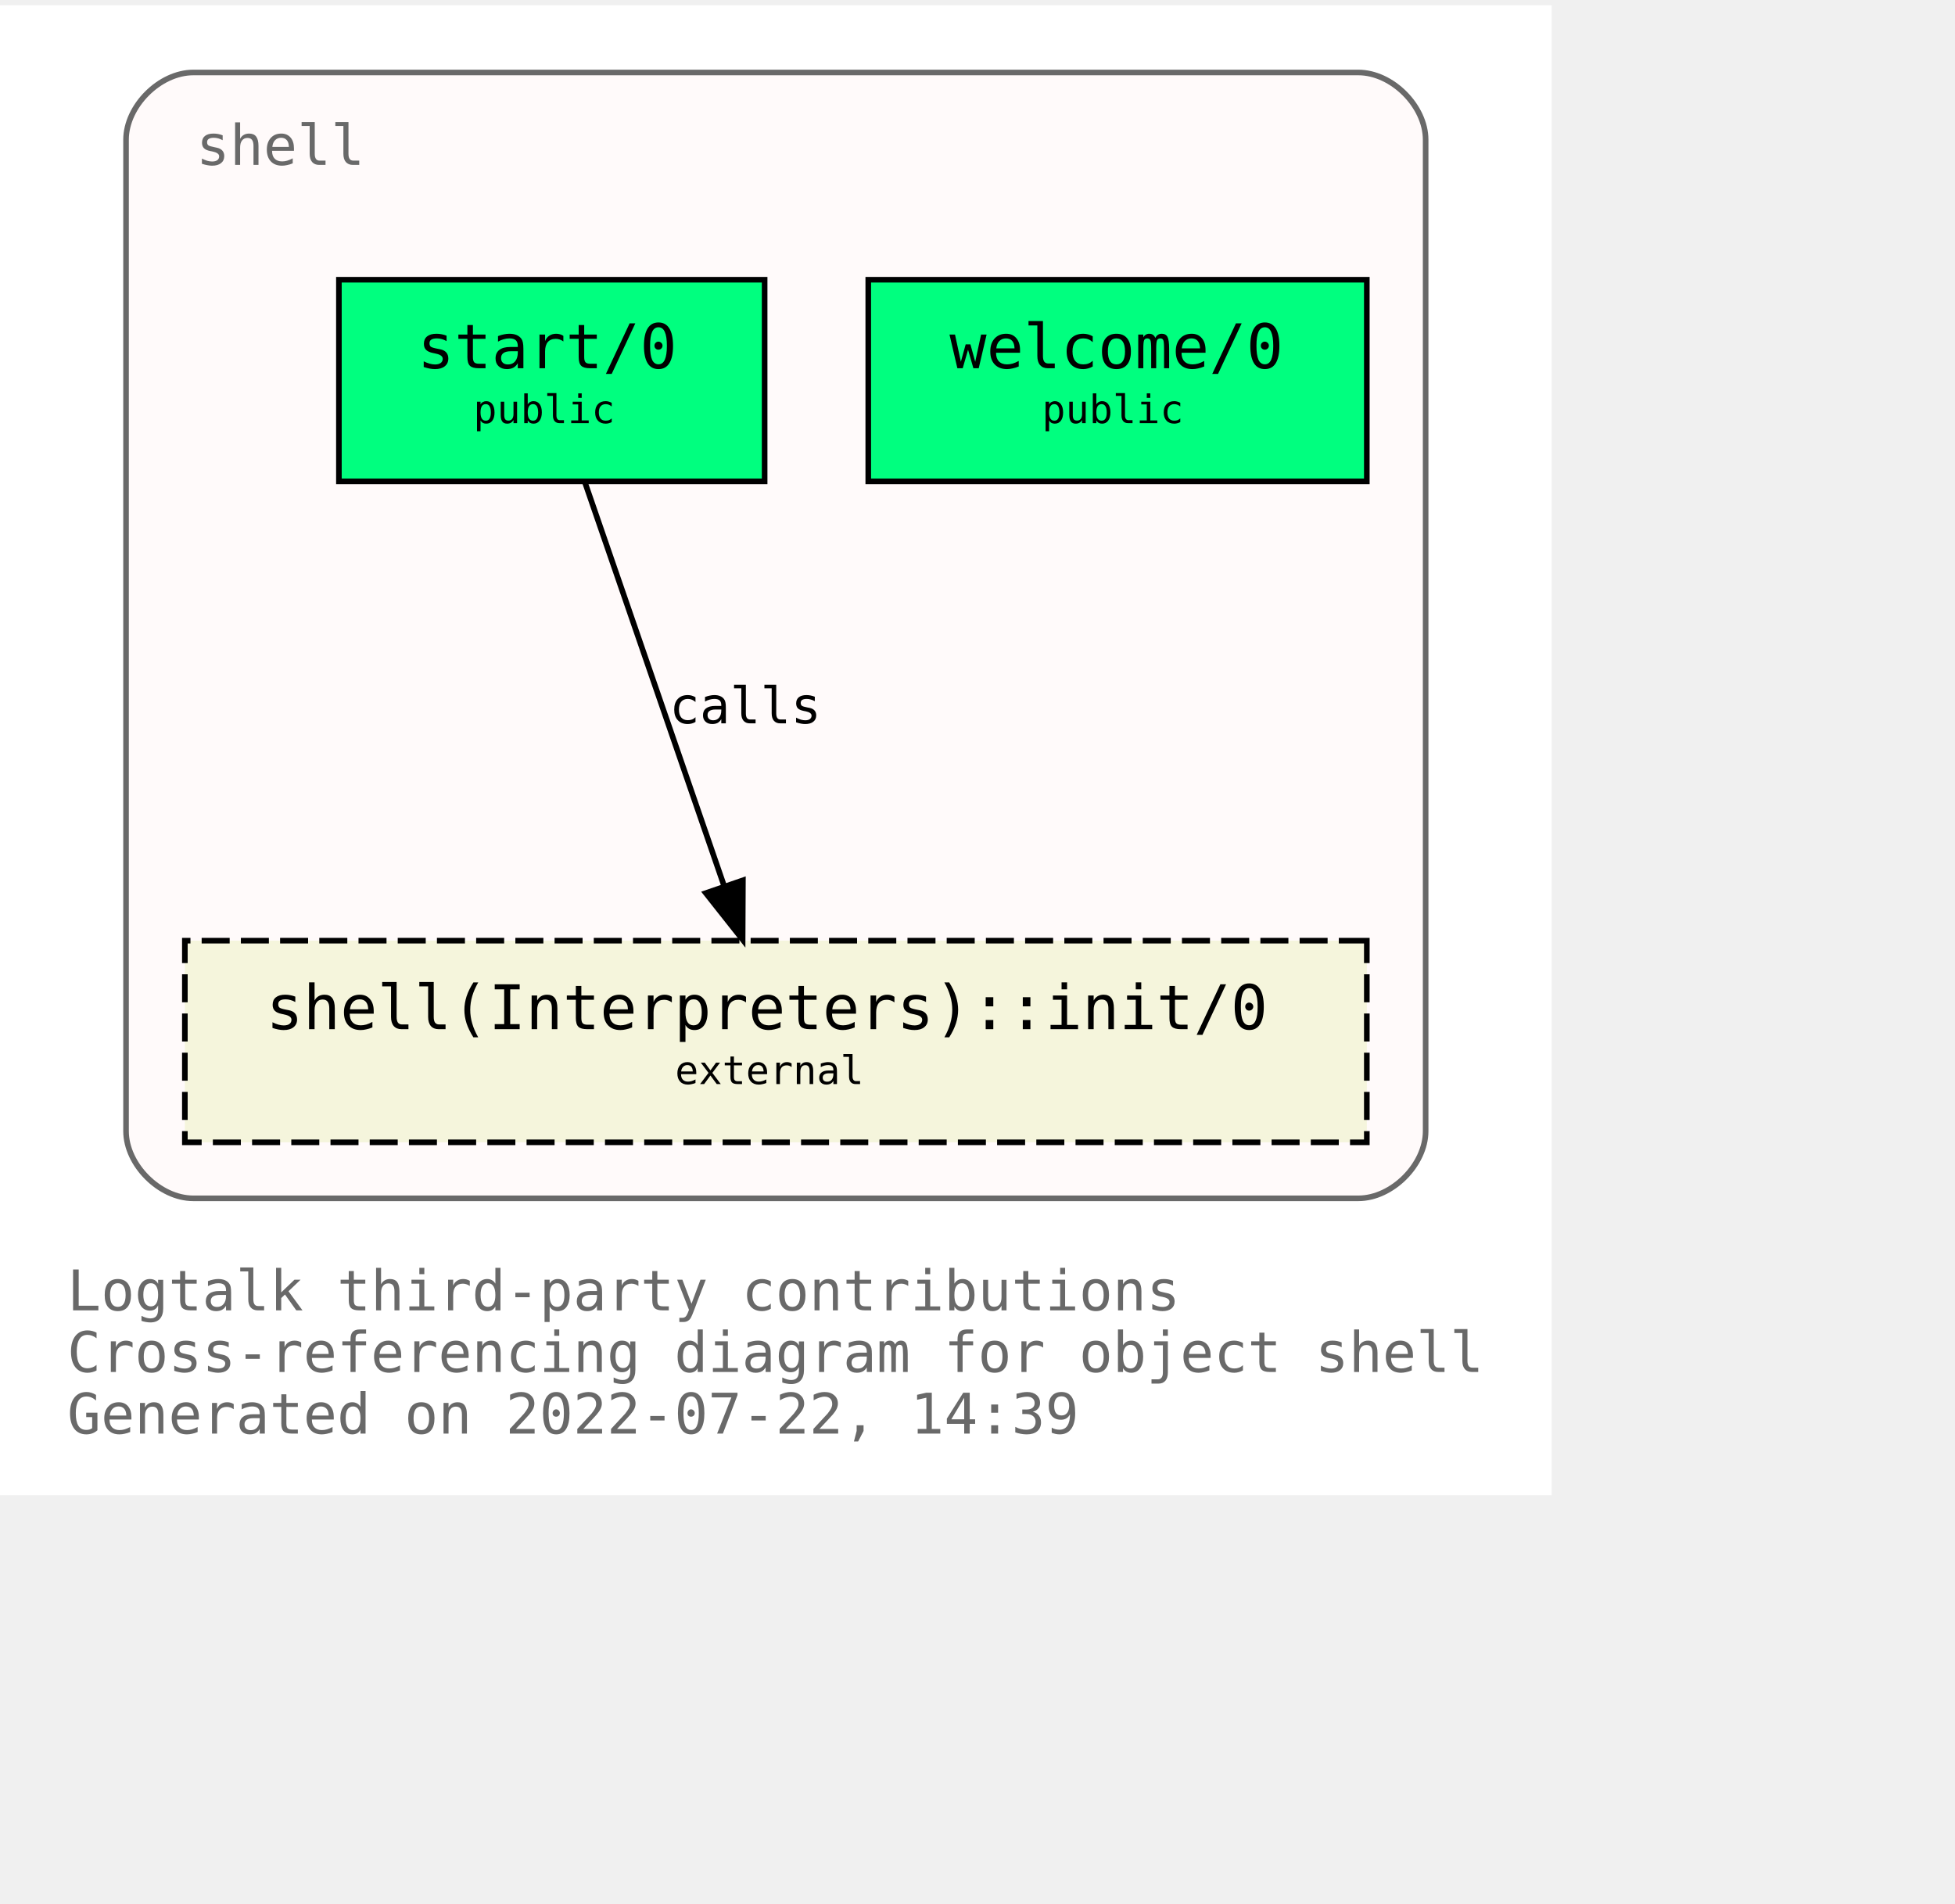
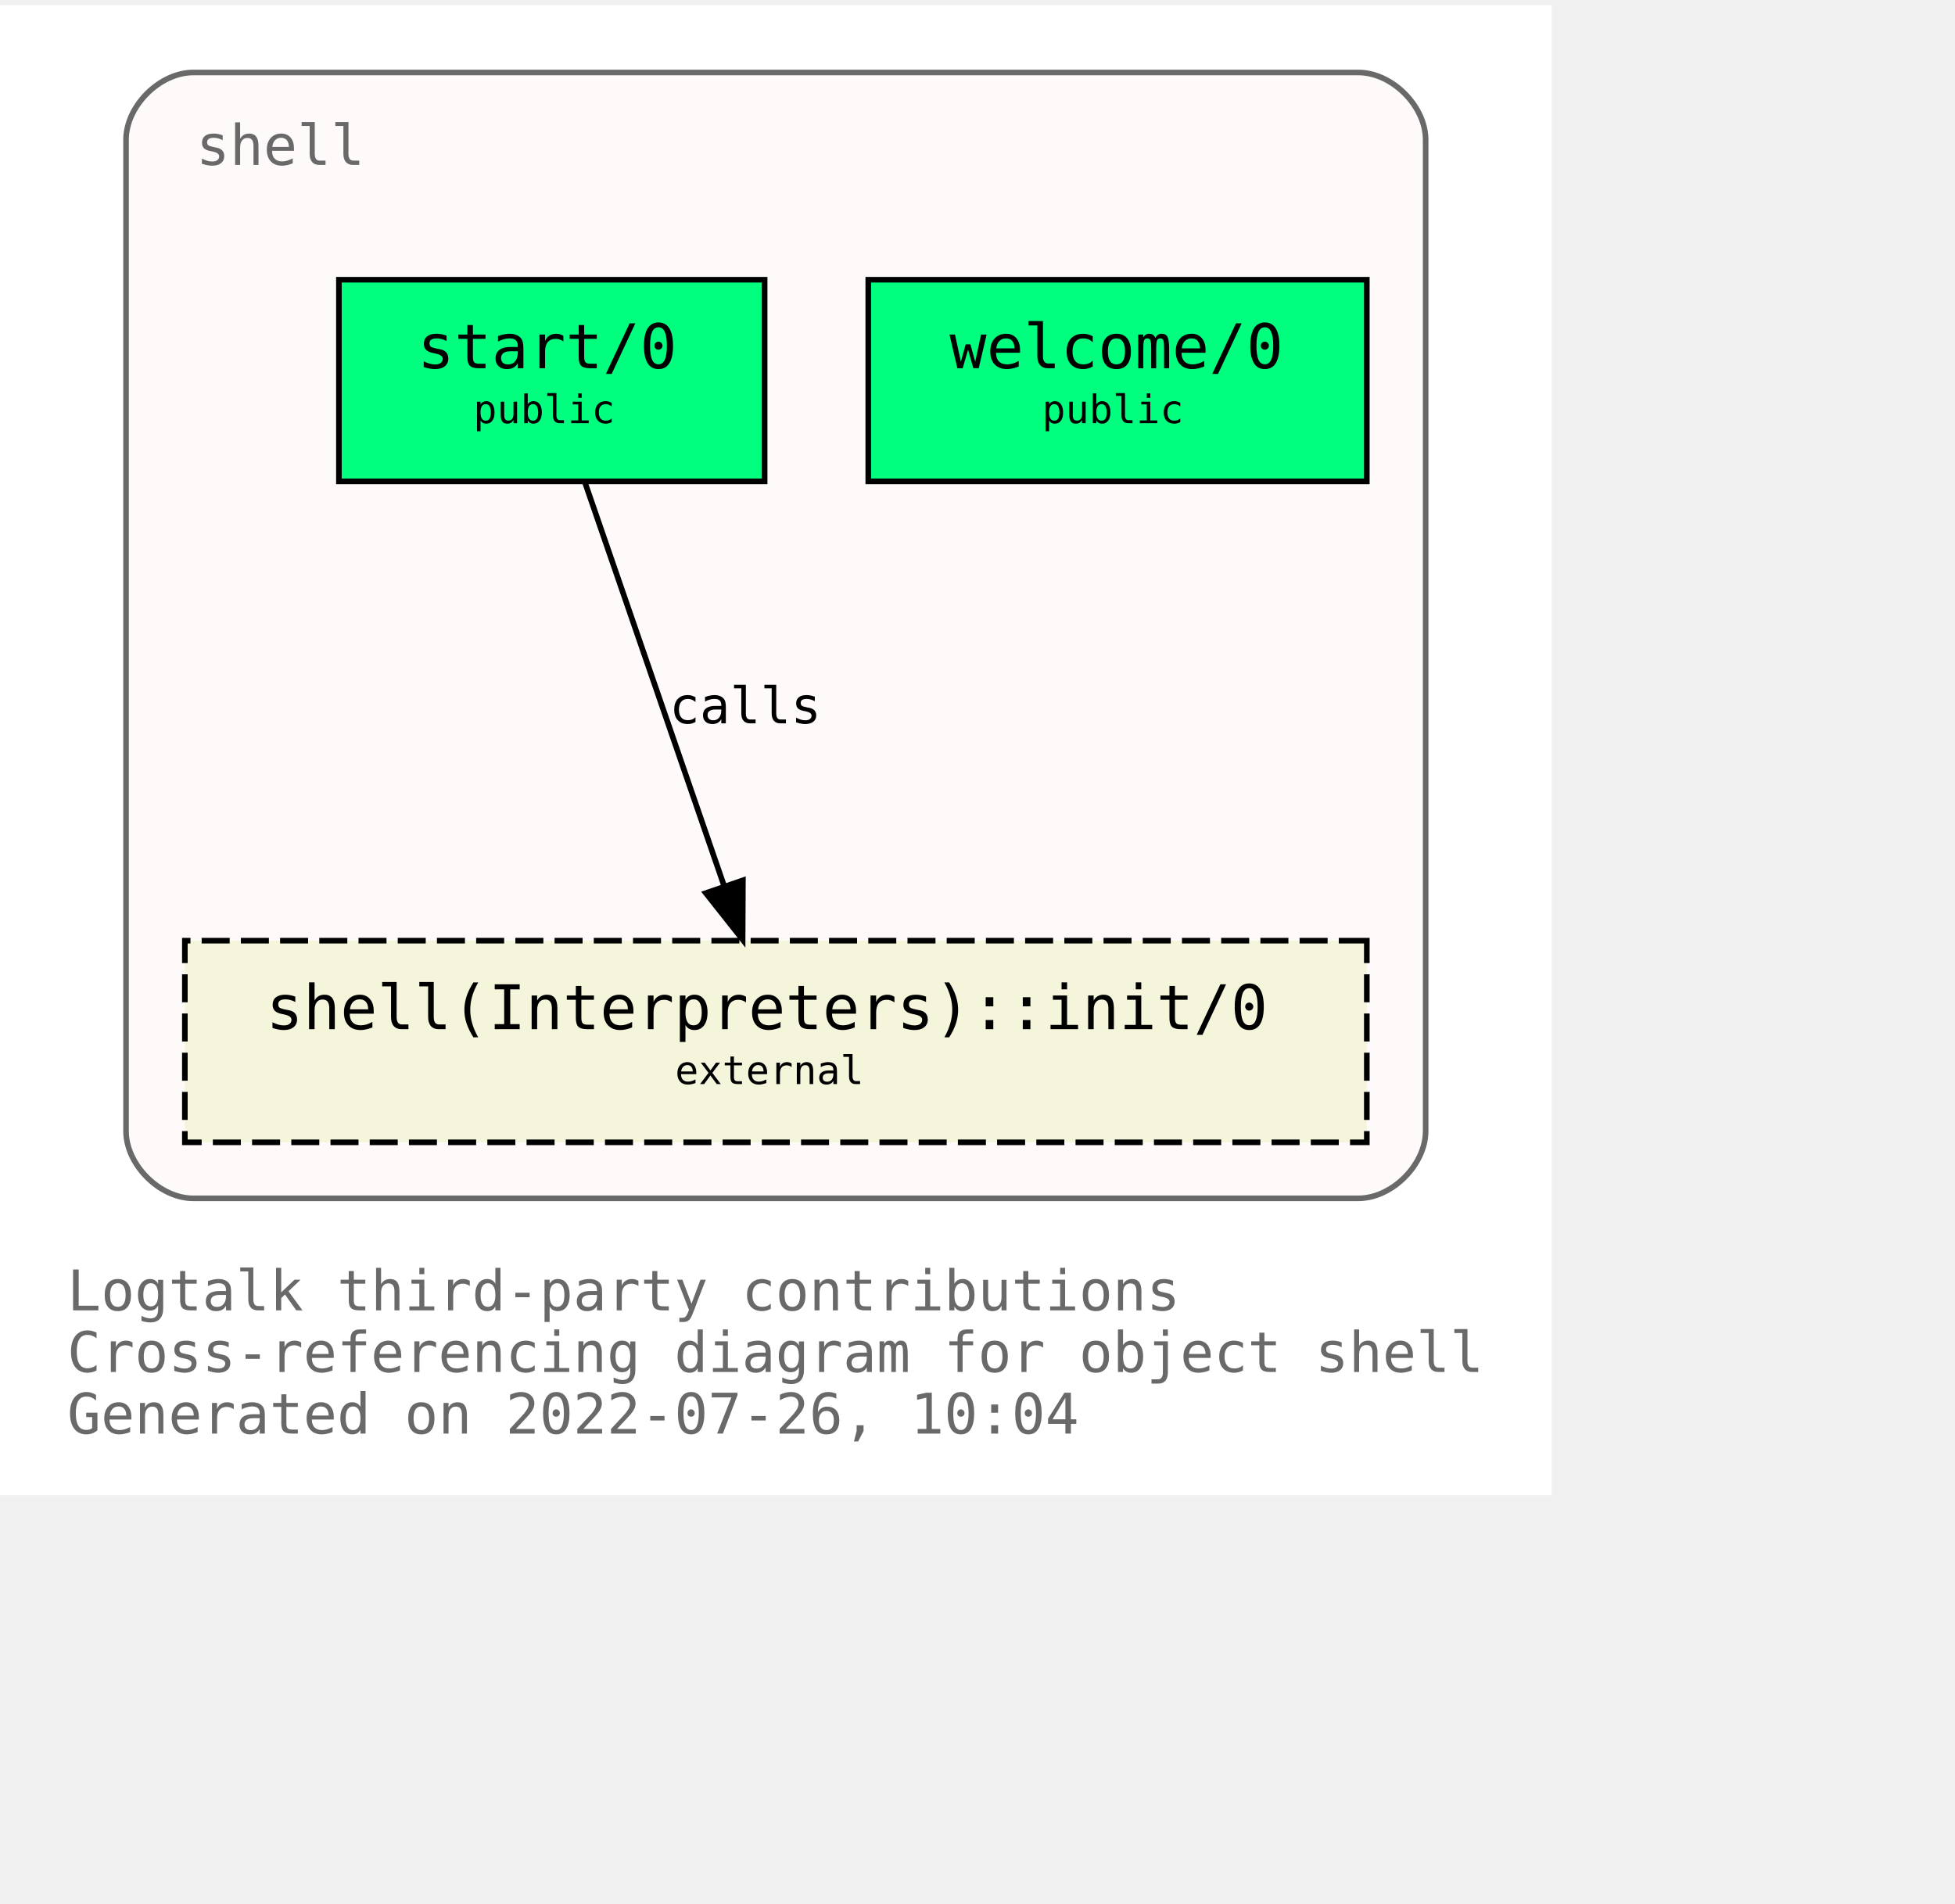
<svg xmlns="http://www.w3.org/2000/svg" xmlns:xlink="http://www.w3.org/1999/xlink" width="421pt" height="410pt" viewBox="72.00 72.00 349.00 338.00">
  <g id="graph0" class="graph" transform="scale(1 1) rotate(0) translate(76 334)">
    <polygon fill="white" stroke="transparent" points="-4,4 -4,-262 273,-262 273,4 -4,4" />
    <text text-anchor="start" x="8" y="-29" font-family="Monospace" font-size="10.00" fill="dimgray">Logtalk third-party contributions</text>
    <text text-anchor="start" x="8" y="-18" font-family="Monospace" font-size="10.00" fill="dimgray">Cross-referencing diagram for object shell</text>
-     <text text-anchor="start" x="8" y="-7" font-family="Monospace" font-size="10.00" fill="dimgray">Generated on 2022-07-22, 14:39</text>
+     <text text-anchor="start" x="8" y="-7" font-family="Monospace" font-size="10.00" fill="dimgray">Generated on 2022-07-26, 10:04</text>
    <g id="clust1" class="cluster">
      <g id="a_clust1">
        <a xlink:title="shell">
          <path fill="snow" stroke="dimgray" d="M30.5,-49C30.5,-49 238.5,-49 238.5,-49 244.5,-49 250.5,-55 250.5,-61 250.5,-61 250.5,-238 250.5,-238 250.5,-244 244.5,-250 238.5,-250 238.5,-250 30.5,-250 30.5,-250 24.5,-250 18.5,-244 18.5,-238 18.5,-238 18.5,-61 18.5,-61 18.5,-55 24.5,-49 30.5,-49" />
          <g id="a_clust1_0">
-             <a xlink:href="https://github.com/LogtalkDotOrg/logtalk3/tree/48d78aca3bb6600620c01946a3269429c01c09c9/contributions/verdi_neruda/shell.lgt" xlink:title="https://github.com/LogtalkDotOrg/logtalk3/tree/48d78aca3bb6600620c01946a3269429c01c09c9/contributions/verdi_neruda/shell.lgt">
+             <a xlink:href="https://github.com/LogtalkDotOrg/logtalk3/tree/acdba1a07958e342158c0405c12cf70a51a38164/contributions/verdi_neruda/shell.lgt" xlink:title="https://github.com/LogtalkDotOrg/logtalk3/tree/acdba1a07958e342158c0405c12cf70a51a38164/contributions/verdi_neruda/shell.lgt">
              <text text-anchor="start" x="31" y="-233.5" font-family="Monospace" font-size="10.00" fill="dimgray">shell</text>
            </a>
          </g>
        </a>
      </g>
    </g>
    <g id="node1" class="node">
      <g id="a_node1">
-         <a xlink:href="https://github.com/LogtalkDotOrg/logtalk3/tree/48d78aca3bb6600620c01946a3269429c01c09c9/contributions/verdi_neruda/shell.lgt#L341" xlink:title="https://github.com/LogtalkDotOrg/logtalk3/tree/48d78aca3bb6600620c01946a3269429c01c09c9/contributions/verdi_neruda/shell.lgt#L341">
+         <a xlink:href="https://github.com/LogtalkDotOrg/logtalk3/tree/acdba1a07958e342158c0405c12cf70a51a38164/contributions/verdi_neruda/shell.lgt#L341" xlink:title="https://github.com/LogtalkDotOrg/logtalk3/tree/acdba1a07958e342158c0405c12cf70a51a38164/contributions/verdi_neruda/shell.lgt#L341">
          <polygon fill="springgreen" stroke="black" points="240,-213 151,-213 151,-177 240,-177 240,-213" />
          <text text-anchor="start" x="159.5" y="-197.8" font-family="Monospace" font-size="9.00"> </text>
          <text text-anchor="start" x="165.5" y="-197.2" font-family="Monospace" font-size="11.00">welcome/0</text>
          <text text-anchor="start" x="226.5" y="-197.8" font-family="Monospace" font-size="9.00"> </text>
          <text text-anchor="start" x="159.5" y="-186.8" font-family="Monospace" font-size="9.00"> </text>
          <text text-anchor="start" x="182" y="-187.4" font-family="Monospace" font-size="7.00">public</text>
          <text text-anchor="start" x="226.5" y="-186.8" font-family="Monospace" font-size="9.00"> </text>
        </a>
      </g>
    </g>
    <g id="node2" class="node">
      <g id="a_node2">
-         <a xlink:href="https://github.com/LogtalkDotOrg/logtalk3/tree/48d78aca3bb6600620c01946a3269429c01c09c9/contributions/verdi_neruda/shell.lgt#L353" xlink:title="https://github.com/LogtalkDotOrg/logtalk3/tree/48d78aca3bb6600620c01946a3269429c01c09c9/contributions/verdi_neruda/shell.lgt#L353">
+         <a xlink:href="https://github.com/LogtalkDotOrg/logtalk3/tree/acdba1a07958e342158c0405c12cf70a51a38164/contributions/verdi_neruda/shell.lgt#L353" xlink:title="https://github.com/LogtalkDotOrg/logtalk3/tree/acdba1a07958e342158c0405c12cf70a51a38164/contributions/verdi_neruda/shell.lgt#L353">
          <polygon fill="springgreen" stroke="black" points="132.5,-213 56.5,-213 56.5,-177 132.5,-177 132.5,-213" />
          <text text-anchor="start" x="64.5" y="-197.8" font-family="Monospace" font-size="9.00"> </text>
          <text text-anchor="start" x="70.5" y="-197.2" font-family="Monospace" font-size="11.00">start/0</text>
          <text text-anchor="start" x="118.5" y="-197.8" font-family="Monospace" font-size="9.00"> </text>
          <text text-anchor="start" x="64.5" y="-186.8" font-family="Monospace" font-size="9.00"> </text>
          <text text-anchor="start" x="80.5" y="-187.4" font-family="Monospace" font-size="7.00">public</text>
          <text text-anchor="start" x="118.5" y="-186.8" font-family="Monospace" font-size="9.00"> </text>
        </a>
      </g>
    </g>
    <g id="node3" class="node">
      <g id="a_node3">
        <a xlink:href="https://logtalk.org/library/shell_1.html#init/0" xlink:title="https://logtalk.org/library/shell_1.html#init/0">
          <polygon fill="beige" stroke="black" stroke-dasharray="5,2" points="240,-95 29,-95 29,-59 240,-59 240,-95" />
          <text text-anchor="start" x="37.5" y="-79.8" font-family="Monospace" font-size="9.00"> </text>
          <text text-anchor="start" x="43.5" y="-79.2" font-family="Monospace" font-size="11.00">shell(Interpreters)::init/0</text>
          <text text-anchor="start" x="226.5" y="-79.8" font-family="Monospace" font-size="9.00"> </text>
          <text text-anchor="start" x="37.5" y="-68.8" font-family="Monospace" font-size="9.00"> </text>
          <text text-anchor="start" x="116.5" y="-69.4" font-family="Monospace" font-size="7.00">external</text>
          <text text-anchor="start" x="226.5" y="-68.8" font-family="Monospace" font-size="9.00"> </text>
        </a>
      </g>
    </g>
    <g id="edge1" class="edge">
      <g id="a_edge1">
-         <a xlink:href="https://github.com/LogtalkDotOrg/logtalk3/tree/48d78aca3bb6600620c01946a3269429c01c09c9/contributions/verdi_neruda/shell.lgt#L355" xlink:title="calls">
+         <a xlink:href="https://github.com/LogtalkDotOrg/logtalk3/tree/acdba1a07958e342158c0405c12cf70a51a38164/contributions/verdi_neruda/shell.lgt#L355" xlink:title="calls">
          <path fill="none" stroke="black" d="M100.4,-176.88C106.96,-157.86 117.63,-126.91 125.29,-104.7" />
          <polygon fill="black" stroke="black" points="128.62,-105.78 128.57,-95.19 122,-103.5 128.62,-105.78" />
        </a>
      </g>
      <g id="a_edge1-label">
-         <a xlink:href="https://github.com/LogtalkDotOrg/logtalk3/tree/48d78aca3bb6600620c01946a3269429c01c09c9/contributions/verdi_neruda/shell.lgt#L355" xlink:title="https://github.com/LogtalkDotOrg/logtalk3/tree/48d78aca3bb6600620c01946a3269429c01c09c9/contributions/verdi_neruda/shell.lgt#L355">
+         <a xlink:href="https://github.com/LogtalkDotOrg/logtalk3/tree/acdba1a07958e342158c0405c12cf70a51a38164/contributions/verdi_neruda/shell.lgt#L355" xlink:title="https://github.com/LogtalkDotOrg/logtalk3/tree/acdba1a07958e342158c0405c12cf70a51a38164/contributions/verdi_neruda/shell.lgt#L355">
          <text text-anchor="start" x="115.5" y="-133.8" font-family="Monospace" font-size="9.00">calls</text>
        </a>
      </g>
    </g>
  </g>
</svg>
